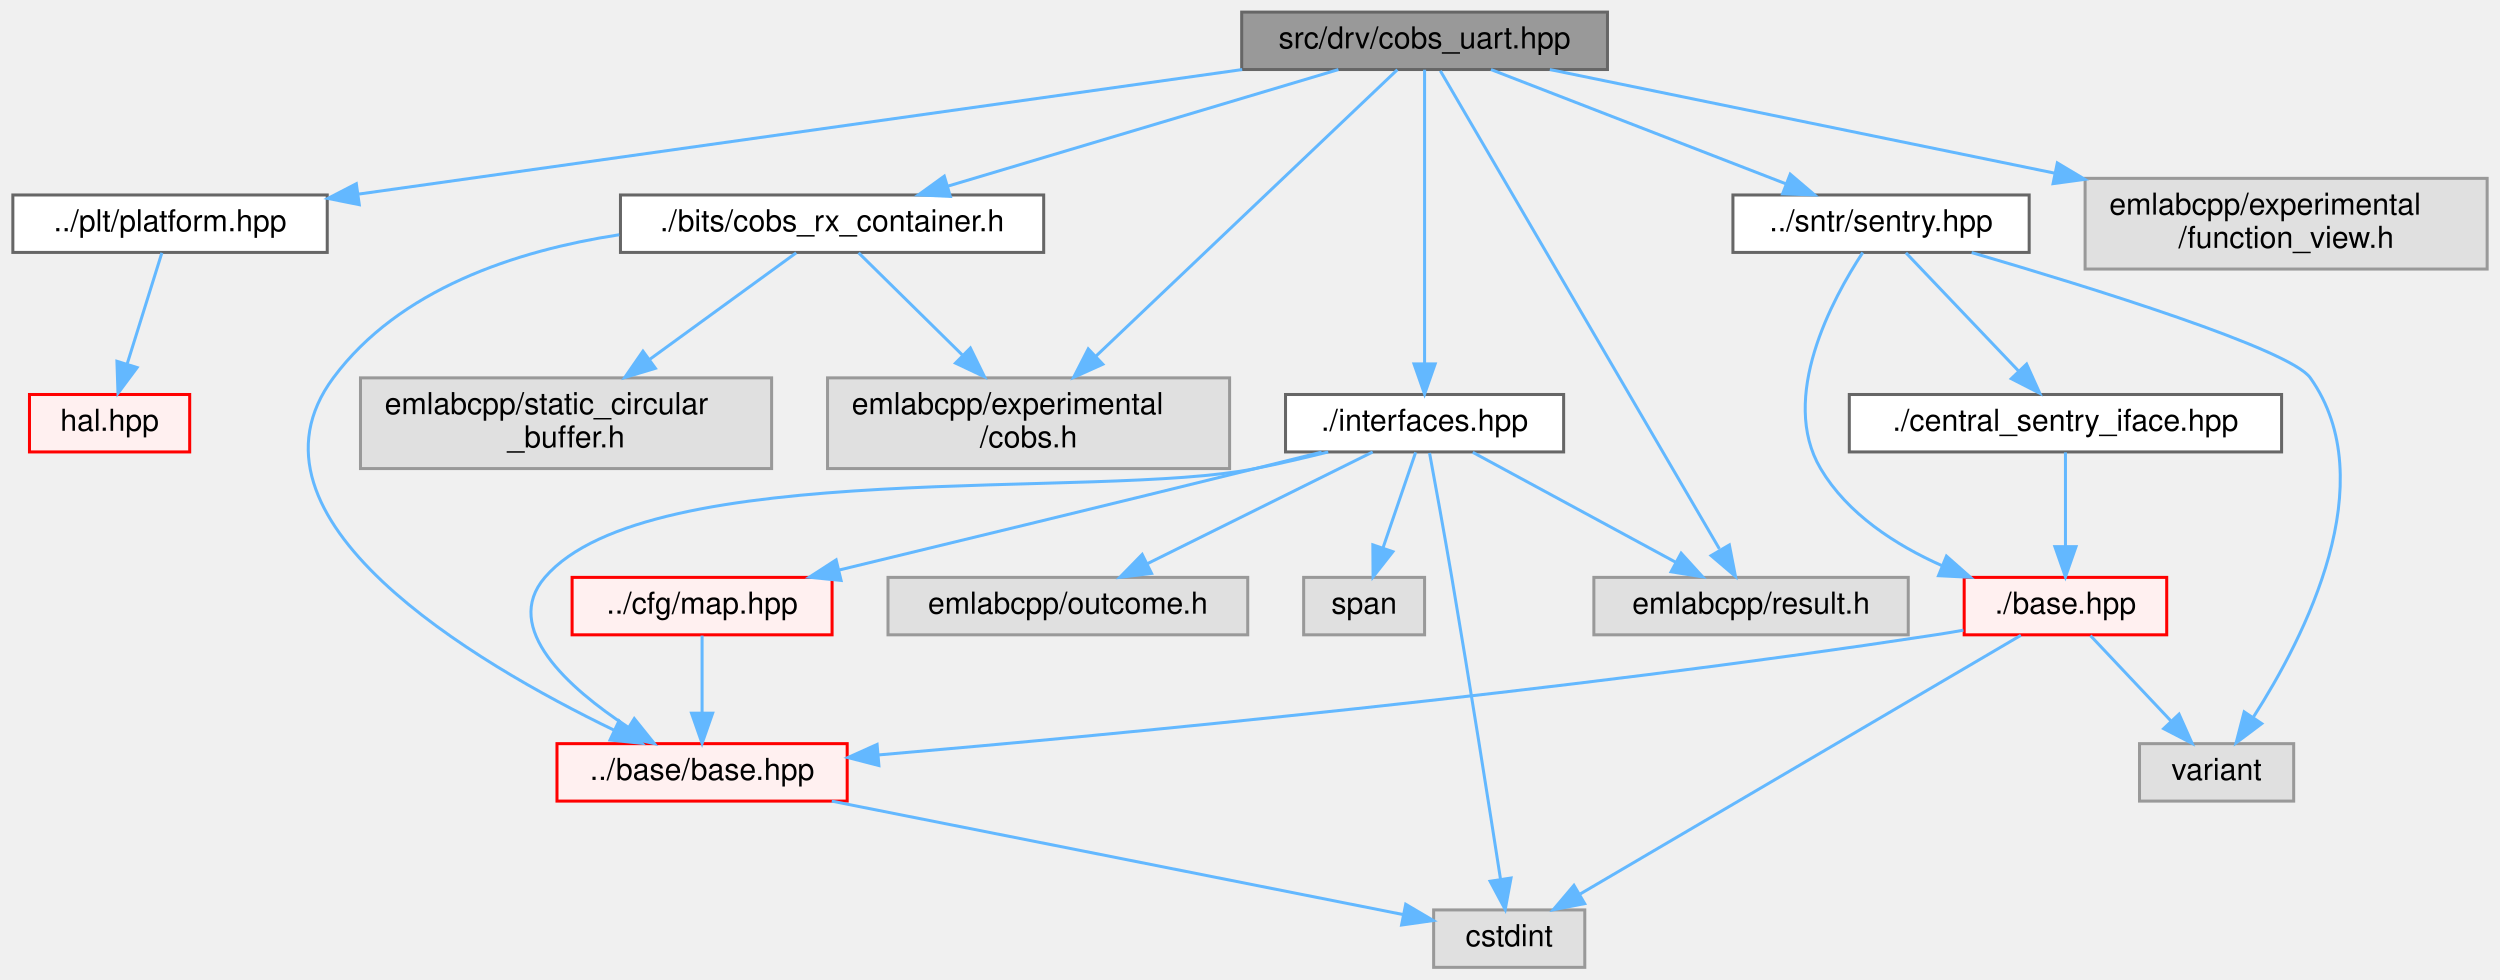
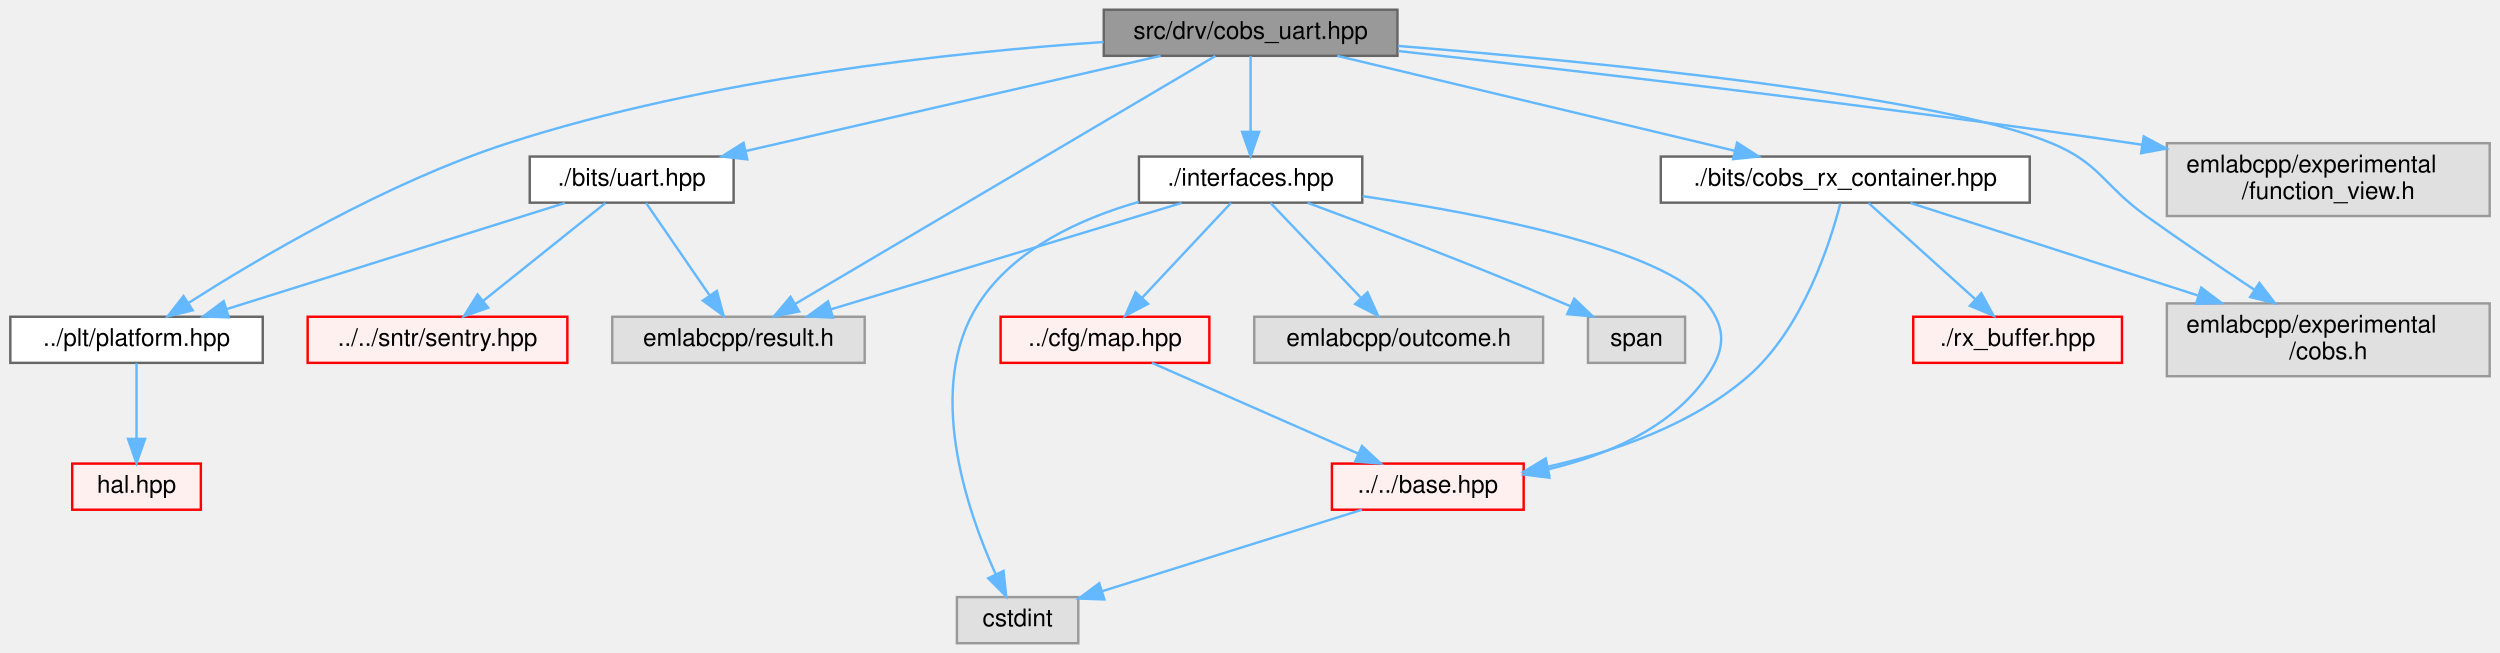
- <svg xmlns="http://www.w3.org/2000/svg" xmlns:xlink="http://www.w3.org/1999/xlink" width="827pt" height="324pt" viewBox="0.00 0.00 826.50 324.00">
-   <g id="graph0" class="graph" transform="scale(1 1) rotate(0) translate(4 320)">
+ <svg xmlns="http://www.w3.org/2000/svg" xmlns:xlink="http://www.w3.org/1999/xlink" width="1030pt" height="269pt" viewBox="0.00 0.00 1029.50 269.00">
+   <g id="graph0" class="graph" transform="scale(1 1) rotate(0) translate(4 265)">
    <g id="Node000001" class="node">
      <g id="a_Node000001">
        <a xlink:title=" ">
-           <polygon fill="#999999" stroke="#666666" points="527.5,-316 406.5,-316 406.5,-297 527.5,-297 527.5,-316" />
-           <text text-anchor="middle" x="467" y="-304" font-family="Helvetica,sans-Serif" font-size="10.00">src/drv/cobs_uart.hpp</text>
+           <polygon fill="#999999" stroke="#666666" points="571.5,-261 450.5,-261 450.5,-242 571.5,-242 571.5,-261" />
+           <text text-anchor="middle" x="511" y="-249" font-family="Helvetica,sans-Serif" font-size="10.00">src/drv/cobs_uart.hpp</text>
        </a>
      </g>
    </g>
    <g id="Node000002" class="node">
      <g id="a_Node000002">
        <a xlink:href="platform_8hpp.html" target="_top" xlink:title=" ">
-           <polygon fill="white" stroke="#666666" points="104,-255.5 0,-255.5 0,-236.5 104,-236.5 104,-255.5" />
-           <text text-anchor="middle" x="52" y="-243.5" font-family="Helvetica,sans-Serif" font-size="10.00">../plt/platform.hpp</text>
+           <polygon fill="white" stroke="#666666" points="104,-134.5 0,-134.5 0,-115.5 104,-115.5 104,-134.5" />
+           <text text-anchor="middle" x="52" y="-122.5" font-family="Helvetica,sans-Serif" font-size="10.00">../plt/platform.hpp</text>
        </a>
      </g>
    </g>
    <g id="edge1_Node000001_Node000002" class="edge">
      <g id="a_edge1_Node000001_Node000002">
        <a xlink:title=" ">
-           <path fill="none" stroke="#63b8ff" d="M406.66,-296.99C328.67,-286 193.54,-266.95 114.51,-255.81" />
-           <polygon fill="#63b8ff" stroke="#63b8ff" points="114.6,-252.29 104.21,-254.36 113.62,-259.22 114.6,-252.29" />
+           <path fill="none" stroke="#63b8ff" d="M450.41,-247.7C387.68,-243.43 287.48,-232.7 205,-206 155.08,-189.84 101.89,-158.37 73.24,-140.09" />
+           <polygon fill="#63b8ff" stroke="#63b8ff" points="75.14,-137.15 64.84,-134.65 71.34,-143.02 75.14,-137.15" />
        </a>
      </g>
    </g>
    <g id="Node000005" class="node">
      <g id="a_Node000005">
-         <a xlink:href="sentry_8hpp.html" target="_top" xlink:title=" ">
-           <polygon fill="white" stroke="#666666" points="667,-255.5 569,-255.5 569,-236.5 667,-236.5 667,-255.5" />
-           <text text-anchor="middle" x="618" y="-243.5" font-family="Helvetica,sans-Serif" font-size="10.00">../sntr/sentry.hpp</text>
+         <a xlink:href="cobs__rx__container_8hpp.html" target="_top" xlink:title=" ">
+           <polygon fill="white" stroke="#666666" points="832,-200.5 680,-200.5 680,-181.5 832,-181.5 832,-200.5" />
+           <text text-anchor="middle" x="756" y="-188.5" font-family="Helvetica,sans-Serif" font-size="10.00">./bits/cobs_rx_container.hpp</text>
        </a>
      </g>
    </g>
    <g id="edge3_Node000001_Node000005" class="edge">
      <g id="a_edge3_Node000001_Node000005">
        <a xlink:title=" ">
-           <path fill="none" stroke="#63b8ff" d="M488.96,-296.99C514.68,-287.03 557.48,-270.45 586.68,-259.13" />
-           <polygon fill="#63b8ff" stroke="#63b8ff" points="587.96,-262.39 596.02,-255.52 585.43,-255.87 587.96,-262.39" />
-         </a>
-       </g>
-     </g>
-     <g id="Node000016" class="node">
-       <g id="a_Node000016">
-         <a xlink:href="cobs__rx__container_8h.html" target="_top" xlink:title=" ">
-           <polygon fill="white" stroke="#666666" points="341,-255.5 201,-255.5 201,-236.5 341,-236.5 341,-255.5" />
-           <text text-anchor="middle" x="271" y="-243.5" font-family="Helvetica,sans-Serif" font-size="10.00">./bits/cobs_rx_container.h</text>
-         </a>
-       </g>
-     </g>
-     <g id="edge12_Node000001_Node000016" class="edge">
-       <g id="a_edge12_Node000001_Node000016">
-         <a xlink:title=" ">
-           <path fill="none" stroke="#63b8ff" d="M438.5,-296.99C404.39,-286.81 347.13,-269.72 309.21,-258.4" />
-           <polygon fill="#63b8ff" stroke="#63b8ff" points="310.12,-255.02 299.53,-255.52 308.12,-261.73 310.12,-255.02" />
-         </a>
-       </g>
-     </g>
-     <g id="Node000017" class="node">
-       <g id="a_Node000017">
-         <a xlink:title=" ">
-           <polygon fill="#e0e0e0" stroke="#999999" points="402.5,-195 269.5,-195 269.5,-165 402.5,-165 402.5,-195" />
-           <text text-anchor="start" x="277.5" y="-183" font-family="Helvetica,sans-Serif" font-size="10.00">emlabcpp/experimental</text>
-           <text text-anchor="middle" x="336" y="-172" font-family="Helvetica,sans-Serif" font-size="10.00">/cobs.h</text>
-         </a>
-       </g>
-     </g>
-     <g id="edge24_Node000001_Node000017" class="edge">
-       <g id="a_edge24_Node000001_Node000017">
-         <a xlink:title=" ">
-           <path fill="none" stroke="#63b8ff" d="M458,-296.94C437.62,-277.58 387.47,-229.92 358.21,-202.11" />
-           <polygon fill="#63b8ff" stroke="#63b8ff" points="360.56,-199.51 350.9,-195.16 355.74,-204.59 360.56,-199.51" />
-         </a>
-       </g>
-     </g>
-     <g id="Node000019" class="node">
-       <g id="a_Node000019">
+           <path fill="none" stroke="#63b8ff" d="M546.63,-241.99C589.9,-231.66 662.98,-214.21 710.34,-202.9" />
+           <polygon fill="#63b8ff" stroke="#63b8ff" points="711.42,-206.24 720.33,-200.52 709.79,-199.43 711.42,-206.24" />
+         </a>
+       </g>
+     </g>
+     <g id="Node000014" class="node">
+       <g id="a_Node000014">
+         <a xlink:title=" ">
+           <polygon fill="#e0e0e0" stroke="#999999" points="1021.5,-140 888.5,-140 888.5,-110 1021.5,-110 1021.5,-140" />
+           <text text-anchor="start" x="896.5" y="-128" font-family="Helvetica,sans-Serif" font-size="10.00">emlabcpp/experimental</text>
+           <text text-anchor="middle" x="955" y="-117" font-family="Helvetica,sans-Serif" font-size="10.00">/cobs.h</text>
+         </a>
+       </g>
+     </g>
+     <g id="edge20_Node000001_Node000014" class="edge">
+       <g id="a_edge20_Node000001_Node000014">
+         <a xlink:title=" ">
+           <path fill="none" stroke="#63b8ff" d="M571.7,-246.08C653.31,-239.5 793.64,-225.74 841,-206 861.19,-197.59 862.23,-188.74 880,-176 894.4,-165.68 910.73,-154.71 924.47,-145.68" />
+           <polygon fill="#63b8ff" stroke="#63b8ff" points="926.62,-148.46 933.07,-140.06 922.79,-142.6 926.62,-148.46" />
+         </a>
+       </g>
+     </g>
+     <g id="Node000015" class="node">
+       <g id="a_Node000015">
+         <a xlink:href="uart_8hpp.html" target="_top" xlink:title=" ">
+           <polygon fill="white" stroke="#666666" points="298,-200.5 214,-200.5 214,-181.5 298,-181.5 298,-200.5" />
+           <text text-anchor="middle" x="256" y="-188.5" font-family="Helvetica,sans-Serif" font-size="10.00">./bits/uart.hpp</text>
+         </a>
+       </g>
+     </g>
+     <g id="edge8_Node000001_Node000015" class="edge">
+       <g id="a_edge8_Node000001_Node000015">
+         <a xlink:title=" ">
+           <path fill="none" stroke="#63b8ff" d="M473.92,-241.99C428.69,-231.62 352.18,-214.07 302.9,-202.76" />
+           <polygon fill="#63b8ff" stroke="#63b8ff" points="303.65,-199.34 293.12,-200.52 302.09,-206.16 303.65,-199.34" />
+         </a>
+       </g>
+     </g>
+     <g id="Node000021" class="node">
+       <g id="a_Node000021">
+         <a xlink:title=" ">
+           <polygon fill="#e0e0e0" stroke="#999999" points="352,-134.5 248,-134.5 248,-115.5 352,-115.5 352,-134.5" />
+           <text text-anchor="middle" x="300" y="-122.5" font-family="Helvetica,sans-Serif" font-size="10.00">emlabcpp/result.h</text>
+         </a>
+       </g>
+     </g>
+     <g id="edge22_Node000001_Node000021" class="edge">
+       <g id="a_edge22_Node000001_Node000021">
+         <a xlink:title=" ">
+           <path fill="none" stroke="#63b8ff" d="M496.5,-241.94C460.59,-220.75 367.27,-165.69 323.42,-139.82" />
+           <polygon fill="#63b8ff" stroke="#63b8ff" points="325,-136.68 314.6,-134.62 321.44,-142.71 325,-136.68" />
+         </a>
+       </g>
+     </g>
+     <g id="Node000022" class="node">
+       <g id="a_Node000022">
        <a xlink:href="interfaces_8hpp.html" target="_top" xlink:title=" ">
-           <polygon fill="white" stroke="#666666" points="513,-189.5 421,-189.5 421,-170.5 513,-170.5 513,-189.5" />
-           <text text-anchor="middle" x="467" y="-177.5" font-family="Helvetica,sans-Serif" font-size="10.00">./interfaces.hpp</text>
-         </a>
-       </g>
-     </g>
-     <g id="edge16_Node000001_Node000019" class="edge">
-       <g id="a_edge16_Node000001_Node000019">
-         <a xlink:title=" ">
-           <path fill="none" stroke="#63b8ff" d="M467,-296.94C467,-277.04 467,-227.26 467,-199.85" />
-           <polygon fill="#63b8ff" stroke="#63b8ff" points="470.5,-199.62 467,-189.62 463.5,-199.62 470.5,-199.62" />
-         </a>
-       </g>
-     </g>
-     <g id="Node000028" class="node">
-       <g id="a_Node000028">
-         <a xlink:title=" ">
-           <polygon fill="#e0e0e0" stroke="#999999" points="627,-129 523,-129 523,-110 627,-110 627,-129" />
-           <text text-anchor="middle" x="575" y="-117" font-family="Helvetica,sans-Serif" font-size="10.00">emlabcpp/result.h</text>
-         </a>
-       </g>
-     </g>
-     <g id="edge26_Node000001_Node000028" class="edge">
-       <g id="a_edge26_Node000001_Node000028">
-         <a xlink:title=" ">
-           <path fill="none" stroke="#63b8ff" d="M472.21,-296.58C489,-267.82 541.9,-177.21 564.54,-138.41" />
-           <polygon fill="#63b8ff" stroke="#63b8ff" points="567.82,-139.73 569.84,-129.33 561.78,-136.2 567.82,-139.73" />
-         </a>
-       </g>
-     </g>
-     <g id="Node000030" class="node">
-       <g id="a_Node000030">
-         <a xlink:title=" ">
-           <polygon fill="#e0e0e0" stroke="#999999" points="818.5,-261 685.5,-261 685.5,-231 818.5,-231 818.5,-261" />
-           <text text-anchor="start" x="693.5" y="-249" font-family="Helvetica,sans-Serif" font-size="10.00">emlabcpp/experimental</text>
-           <text text-anchor="middle" x="752" y="-238" font-family="Helvetica,sans-Serif" font-size="10.00">/function_view.h</text>
-         </a>
-       </g>
-     </g>
-     <g id="edge25_Node000001_Node000030" class="edge">
-       <g id="a_edge25_Node000001_Node000030">
-         <a xlink:title=" ">
-           <path fill="none" stroke="#63b8ff" d="M508.44,-296.99C552.12,-288.03 621.88,-273.71 675.57,-262.69" />
-           <polygon fill="#63b8ff" stroke="#63b8ff" points="676.31,-266.11 685.4,-260.67 674.9,-259.25 676.31,-266.11" />
+           <polygon fill="white" stroke="#666666" points="557,-200.5 465,-200.5 465,-181.5 557,-181.5 557,-200.5" />
+           <text text-anchor="middle" x="511" y="-188.5" font-family="Helvetica,sans-Serif" font-size="10.00">./interfaces.hpp</text>
+         </a>
+       </g>
+     </g>
+     <g id="edge12_Node000001_Node000022" class="edge">
+       <g id="a_edge12_Node000001_Node000022">
+         <a xlink:title=" ">
+           <path fill="none" stroke="#63b8ff" d="M511,-241.87C511,-233.75 511,-221.31 511,-210.89" />
+           <polygon fill="#63b8ff" stroke="#63b8ff" points="514.5,-210.67 511,-200.67 507.5,-210.67 514.5,-210.67" />
+         </a>
+       </g>
+     </g>
+     <g id="Node000032" class="node">
+       <g id="a_Node000032">
+         <a xlink:title=" ">
+           <polygon fill="#e0e0e0" stroke="#999999" points="1021.5,-206 888.5,-206 888.5,-176 1021.5,-176 1021.5,-206" />
+           <text text-anchor="start" x="896.5" y="-194" font-family="Helvetica,sans-Serif" font-size="10.00">emlabcpp/experimental</text>
+           <text text-anchor="middle" x="955" y="-183" font-family="Helvetica,sans-Serif" font-size="10.00">/function_view.h</text>
+         </a>
+       </g>
+     </g>
+     <g id="edge21_Node000001_Node000032" class="edge">
+       <g id="a_edge21_Node000001_Node000032">
+         <a xlink:title=" ">
+           <path fill="none" stroke="#63b8ff" d="M571.82,-243.97C644.02,-236 768,-221.65 874,-206 875.46,-205.79 876.93,-205.56 878.41,-205.34" />
+           <polygon fill="#63b8ff" stroke="#63b8ff" points="878.96,-208.8 888.3,-203.8 877.88,-201.88 878.96,-208.8" />
        </a>
      </g>
    </g>
    <g id="Node000003" class="node">
      <g id="a_Node000003">
        <a xlink:href="hal_8hpp.html" target="_top" xlink:title=" ">
-           <polygon fill="#fff0f0" stroke="red" points="58.5,-189.5 5.5,-189.5 5.5,-170.5 58.5,-170.5 58.5,-189.5" />
-           <text text-anchor="middle" x="32" y="-177.5" font-family="Helvetica,sans-Serif" font-size="10.00">hal.hpp</text>
+           <polygon fill="#fff0f0" stroke="red" points="78.5,-74 25.5,-74 25.5,-55 78.5,-55 78.5,-74" />
+           <text text-anchor="middle" x="52" y="-62" font-family="Helvetica,sans-Serif" font-size="10.00">hal.hpp</text>
        </a>
      </g>
    </g>
    <g id="edge2_Node000002_Node000003" class="edge">
      <g id="a_edge2_Node000002_Node000003">
        <a xlink:title=" ">
-           <path fill="none" stroke="#63b8ff" d="M49.3,-236.37C46.37,-226.97 41.58,-211.67 37.79,-199.53" />
-           <polygon fill="#63b8ff" stroke="#63b8ff" points="41.11,-198.41 34.78,-189.91 34.43,-200.49 41.11,-198.41" />
+           <path fill="none" stroke="#63b8ff" d="M52,-115.37C52,-107.25 52,-94.81 52,-84.39" />
+           <polygon fill="#63b8ff" stroke="#63b8ff" points="55.5,-84.17 52,-74.17 48.5,-84.17 55.5,-84.17" />
        </a>
      </g>
    </g>
    <g id="Node000006" class="node">
      <g id="a_Node000006">
-         <a xlink:href="sntr_2base_8hpp.html" target="_top" xlink:title=" ">
-           <polygon fill="#fff0f0" stroke="red" points="712.5,-129 645.5,-129 645.5,-110 712.5,-110 712.5,-129" />
-           <text text-anchor="middle" x="679" y="-117" font-family="Helvetica,sans-Serif" font-size="10.00">./base.hpp</text>
+         <a xlink:href="base_8hpp.html" target="_top" xlink:title=" ">
+           <polygon fill="#fff0f0" stroke="red" points="623.5,-74 544.5,-74 544.5,-55 623.5,-55 623.5,-74" />
+           <text text-anchor="middle" x="584" y="-62" font-family="Helvetica,sans-Serif" font-size="10.00">../../base.hpp</text>
        </a>
      </g>
    </g>
    <g id="edge4_Node000005_Node000006" class="edge">
      <g id="a_edge4_Node000005_Node000006">
        <a xlink:title=" ">
-           <path fill="none" stroke="#63b8ff" d="M611.94,-236.46C601.88,-221.14 584.15,-188.41 598,-165 606.86,-150.02 622.76,-139.74 638.14,-132.88" />
-           <polygon fill="#63b8ff" stroke="#63b8ff" points="639.64,-136.04 647.58,-129.03 637,-129.56 639.64,-136.04" />
-         </a>
-       </g>
-     </g>
-     <g id="Node000014" class="node">
-       <g id="a_Node000014">
-         <a xlink:title=" ">
-           <polygon fill="#e0e0e0" stroke="#999999" points="754.5,-74 703.5,-74 703.5,-55 754.5,-55 754.5,-74" />
-           <text text-anchor="middle" x="729" y="-62" font-family="Helvetica,sans-Serif" font-size="10.00">variant</text>
-         </a>
-       </g>
-     </g>
-     <g id="edge11_Node000005_Node000014" class="edge">
-       <g id="a_edge11_Node000005_Node000014">
-         <a xlink:title=" ">
-           <path fill="none" stroke="#63b8ff" d="M647.98,-236.45C687.62,-224.84 753.3,-204.47 760,-195 784.39,-160.55 758.22,-109.37 741.21,-82.85" />
-           <polygon fill="#63b8ff" stroke="#63b8ff" points="743.93,-80.63 735.46,-74.27 738.12,-84.52 743.93,-80.63" />
-         </a>
-       </g>
-     </g>
-     <g id="Node000015" class="node">
-       <g id="a_Node000015">
-         <a xlink:href="central__sentry__iface_8hpp.html" target="_top" xlink:title=" ">
-           <polygon fill="white" stroke="#666666" points="750.5,-189.5 607.5,-189.5 607.5,-170.5 750.5,-170.5 750.5,-189.5" />
-           <text text-anchor="middle" x="679" y="-177.5" font-family="Helvetica,sans-Serif" font-size="10.00">./central_sentry_iface.hpp</text>
-         </a>
-       </g>
-     </g>
-     <g id="edge9_Node000005_Node000015" class="edge">
-       <g id="a_edge9_Node000005_Node000015">
-         <a xlink:title=" ">
-           <path fill="none" stroke="#63b8ff" d="M626.23,-236.37C635.72,-226.4 651.56,-209.79 663.41,-197.36" />
-           <polygon fill="#63b8ff" stroke="#63b8ff" points="666.15,-199.56 670.51,-189.91 661.08,-194.73 666.15,-199.56" />
-         </a>
-       </g>
-     </g>
-     <g id="Node000007" class="node">
-       <g id="a_Node000007">
-         <a xlink:href="base_2base_8hpp.html" target="_top" xlink:title=" ">
-           <polygon fill="#fff0f0" stroke="red" points="276,-74 180,-74 180,-55 276,-55 276,-74" />
-           <text text-anchor="middle" x="228" y="-62" font-family="Helvetica,sans-Serif" font-size="10.00">../base/base.hpp</text>
-         </a>
-       </g>
-     </g>
-     <g id="edge5_Node000006_Node000007" class="edge">
-       <g id="a_edge5_Node000006_Node000007">
-         <a xlink:title=" ">
-           <path fill="none" stroke="#63b8ff" d="M645.25,-111.54C642.13,-110.98 639.01,-110.46 636,-110 512.14,-91.04 365.92,-77.13 286.51,-70.28" />
-           <polygon fill="#63b8ff" stroke="#63b8ff" points="286.49,-66.76 276.22,-69.4 285.89,-73.74 286.49,-66.76" />
-         </a>
-       </g>
-     </g>
-     <g id="Node000009" class="node">
-       <g id="a_Node000009">
-         <a xlink:title=" ">
-           <polygon fill="#e0e0e0" stroke="#999999" points="520,-19 470,-19 470,0 520,0 520,-19" />
-           <text text-anchor="middle" x="495" y="-7" font-family="Helvetica,sans-Serif" font-size="10.00">cstdint</text>
-         </a>
-       </g>
-     </g>
-     <g id="edge7_Node000006_Node000009" class="edge">
-       <g id="a_edge7_Node000006_Node000009">
-         <a xlink:title=" ">
-           <path fill="none" stroke="#63b8ff" d="M664.25,-109.84C632.41,-91.16 557.01,-46.9 518.51,-24.3" />
-           <polygon fill="#63b8ff" stroke="#63b8ff" points="519.96,-21.09 509.56,-19.05 516.41,-27.13 519.96,-21.09" />
-         </a>
-       </g>
-     </g>
-     <g id="edge8_Node000006_Node000014" class="edge">
-       <g id="a_edge8_Node000006_Node000014">
-         <a xlink:title=" ">
-           <path fill="none" stroke="#63b8ff" d="M687.26,-109.75C694.46,-102.11 705.11,-90.82 713.85,-81.56" />
-           <polygon fill="#63b8ff" stroke="#63b8ff" points="716.58,-83.76 720.9,-74.09 711.49,-78.96 716.58,-83.76" />
-         </a>
-       </g>
-     </g>
-     <g id="edge6_Node000007_Node000009" class="edge">
-       <g id="a_edge6_Node000007_Node000009">
-         <a xlink:title=" ">
-           <path fill="none" stroke="#63b8ff" d="M270.9,-54.98C323.36,-44.57 411.17,-27.14 459.83,-17.48" />
-           <polygon fill="#63b8ff" stroke="#63b8ff" points="460.76,-20.87 469.89,-15.49 459.39,-14 460.76,-20.87" />
-         </a>
-       </g>
-     </g>
-     <g id="edge10_Node000015_Node000006" class="edge">
-       <g id="a_edge10_Node000015_Node000006">
-         <a xlink:title=" ">
-           <path fill="none" stroke="#63b8ff" d="M679,-170.37C679,-162.25 679,-149.81 679,-139.39" />
-           <polygon fill="#63b8ff" stroke="#63b8ff" points="682.5,-139.17 679,-129.17 675.5,-139.17 682.5,-139.17" />
-         </a>
-       </g>
-     </g>
-     <g id="edge13_Node000016_Node000007" class="edge">
-       <g id="a_edge13_Node000016_Node000007">
-         <a xlink:title=" ">
-           <path fill="none" stroke="#63b8ff" d="M200.59,-242.35C166.25,-237.06 127.76,-224.33 106,-195 71.55,-148.56 152.71,-100.8 198.83,-78.48" />
-           <polygon fill="#63b8ff" stroke="#63b8ff" points="200.53,-81.54 208.08,-74.11 197.54,-75.21 200.53,-81.54" />
-         </a>
-       </g>
-     </g>
-     <g id="edge14_Node000016_Node000017" class="edge">
-       <g id="a_edge14_Node000016_Node000017">
-         <a xlink:title=" ">
-           <path fill="none" stroke="#63b8ff" d="M279.77,-236.37C288.52,-227.75 302.33,-214.15 314.07,-202.59" />
-           <polygon fill="#63b8ff" stroke="#63b8ff" points="316.75,-204.87 321.42,-195.36 311.83,-199.88 316.75,-204.87" />
-         </a>
-       </g>
-     </g>
-     <g id="Node000018" class="node">
-       <g id="a_Node000018">
-         <a xlink:title=" ">
-           <polygon fill="#e0e0e0" stroke="#999999" points="251,-195 115,-195 115,-165 251,-165 251,-195" />
-           <text text-anchor="start" x="123" y="-183" font-family="Helvetica,sans-Serif" font-size="10.00">emlabcpp/static_circular</text>
-           <text text-anchor="middle" x="183" y="-172" font-family="Helvetica,sans-Serif" font-size="10.00">_buffer.h</text>
-         </a>
-       </g>
-     </g>
-     <g id="edge15_Node000016_Node000018" class="edge">
-       <g id="a_edge15_Node000016_Node000018">
-         <a xlink:title=" ">
-           <path fill="none" stroke="#63b8ff" d="M259.13,-236.37C246.75,-227.36 226.89,-212.92 210.57,-201.05" />
-           <polygon fill="#63b8ff" stroke="#63b8ff" points="212.55,-198.17 202.41,-195.12 208.44,-203.83 212.55,-198.17" />
-         </a>
-       </g>
-     </g>
-     <g id="edge17_Node000019_Node000007" class="edge">
-       <g id="a_edge17_Node000019_Node000007">
-         <a xlink:title=" ">
-           <path fill="none" stroke="#63b8ff" d="M435.13,-170.49C427.28,-168.54 418.86,-166.58 411,-165 359.21,-154.58 210.41,-169.09 176,-129 161.59,-112.22 183.78,-92.44 203.47,-79.47" />
-           <polygon fill="#63b8ff" stroke="#63b8ff" points="205.57,-82.29 212.21,-74.03 201.87,-76.35 205.57,-82.29" />
-         </a>
-       </g>
-     </g>
-     <g id="edge20_Node000019_Node000009" class="edge">
-       <g id="a_edge20_Node000019_Node000009">
-         <a xlink:title=" ">
-           <path fill="none" stroke="#63b8ff" d="M468.64,-170.16C470.49,-160.17 473.54,-143.43 476,-129 482.01,-93.7 488.51,-52.38 492.14,-29.04" />
-           <polygon fill="#63b8ff" stroke="#63b8ff" points="495.6,-29.55 493.67,-19.13 488.68,-28.48 495.6,-29.55" />
-         </a>
-       </g>
-     </g>
-     <g id="Node000020" class="node">
-       <g id="a_Node000020">
+           <path fill="none" stroke="#63b8ff" d="M753.97,-181.17C749.74,-164.79 738.49,-129.57 716,-110 692.95,-89.94 660.49,-78.84 633.54,-72.74" />
+           <polygon fill="#63b8ff" stroke="#63b8ff" points="634.01,-69.27 623.5,-70.64 632.57,-76.12 634.01,-69.27" />
+         </a>
+       </g>
+     </g>
+     <g id="Node000012" class="node">
+       <g id="a_Node000012">
+         <a xlink:href="rx__buffer_8hpp.html" target="_top" xlink:title=" ">
+           <polygon fill="#fff0f0" stroke="red" points="870,-134.5 784,-134.5 784,-115.5 870,-115.5 870,-134.5" />
+           <text text-anchor="middle" x="827" y="-122.5" font-family="Helvetica,sans-Serif" font-size="10.00">./rx_buffer.hpp</text>
+         </a>
+       </g>
+     </g>
+     <g id="edge6_Node000005_Node000012" class="edge">
+       <g id="a_edge6_Node000005_Node000012">
+         <a xlink:title=" ">
+           <path fill="none" stroke="#63b8ff" d="M765.58,-181.37C776.84,-171.21 795.76,-154.16 809.63,-141.65" />
+           <polygon fill="#63b8ff" stroke="#63b8ff" points="812.04,-144.2 817.12,-134.91 807.35,-139 812.04,-144.2" />
+         </a>
+       </g>
+     </g>
+     <g id="edge7_Node000005_Node000014" class="edge">
+       <g id="a_edge7_Node000005_Node000014">
+         <a xlink:title=" ">
+           <path fill="none" stroke="#63b8ff" d="M782.84,-181.37C813.03,-171.66 862.84,-155.64 901.14,-143.32" />
+           <polygon fill="#63b8ff" stroke="#63b8ff" points="902.66,-146.51 911.11,-140.12 900.52,-139.85 902.66,-146.51" />
+         </a>
+       </g>
+     </g>
+     <g id="Node000008" class="node">
+       <g id="a_Node000008">
+         <a xlink:title=" ">
+           <polygon fill="#e0e0e0" stroke="#999999" points="440,-19 390,-19 390,0 440,0 440,-19" />
+           <text text-anchor="middle" x="415" y="-7" font-family="Helvetica,sans-Serif" font-size="10.00">cstdint</text>
+         </a>
+       </g>
+     </g>
+     <g id="edge5_Node000006_Node000008" class="edge">
+       <g id="a_edge5_Node000006_Node000008">
+         <a xlink:title=" ">
+           <path fill="none" stroke="#63b8ff" d="M556.85,-54.98C527.8,-45.88 481.64,-31.4 449.91,-21.45" />
+           <polygon fill="#63b8ff" stroke="#63b8ff" points="450.74,-18.04 440.15,-18.39 448.65,-24.72 450.74,-18.04" />
+         </a>
+       </g>
+     </g>
+     <g id="edge9_Node000015_Node000002" class="edge">
+       <g id="a_edge9_Node000015_Node000002">
+         <a xlink:title=" ">
+           <path fill="none" stroke="#63b8ff" d="M228.49,-181.37C192.49,-170.08 129.29,-150.25 89.09,-137.64" />
+           <polygon fill="#63b8ff" stroke="#63b8ff" points="89.99,-134.25 79.4,-134.6 87.9,-140.93 89.99,-134.25" />
+         </a>
+       </g>
+     </g>
+     <g id="Node000016" class="node">
+       <g id="a_Node000016">
+         <a xlink:href="sentry_8hpp.html" target="_top" xlink:title=" ">
+           <polygon fill="#fff0f0" stroke="red" points="229.5,-134.5 122.5,-134.5 122.5,-115.5 229.5,-115.5 229.5,-134.5" />
+           <text text-anchor="middle" x="176" y="-122.5" font-family="Helvetica,sans-Serif" font-size="10.00">../../sntr/sentry.hpp</text>
+         </a>
+       </g>
+     </g>
+     <g id="edge10_Node000015_Node000016" class="edge">
+       <g id="a_edge10_Node000015_Node000016">
+         <a xlink:title=" ">
+           <path fill="none" stroke="#63b8ff" d="M245.21,-181.37C232.33,-171.06 210.56,-153.65 194.87,-141.09" />
+           <polygon fill="#63b8ff" stroke="#63b8ff" points="196.87,-138.21 186.87,-134.7 192.5,-143.68 196.87,-138.21" />
+         </a>
+       </g>
+     </g>
+     <g id="edge11_Node000015_Node000021" class="edge">
+       <g id="a_edge11_Node000015_Node000021">
+         <a xlink:title=" ">
+           <path fill="none" stroke="#63b8ff" d="M261.93,-181.37C268.59,-171.69 279.56,-155.74 288.01,-143.44" />
+           <polygon fill="#63b8ff" stroke="#63b8ff" points="291.1,-145.13 293.88,-134.91 285.33,-141.16 291.1,-145.13" />
+         </a>
+       </g>
+     </g>
+     <g id="edge13_Node000022_Node000006" class="edge">
+       <g id="a_edge13_Node000022_Node000006">
+         <a xlink:title=" ">
+           <path fill="none" stroke="#63b8ff" d="M557.14,-184.18C607.04,-176.82 681.81,-162.36 699,-140 707.13,-129.43 706.54,-121 699,-110 684.28,-88.52 657.59,-77.41 633.63,-71.66" />
+           <polygon fill="#63b8ff" stroke="#63b8ff" points="634.08,-68.18 623.57,-69.51 632.61,-75.02 634.08,-68.18" />
+         </a>
+       </g>
+     </g>
+     <g id="edge16_Node000022_Node000008" class="edge">
+       <g id="a_edge16_Node000022_Node000008">
+         <a xlink:title=" ">
+           <path fill="none" stroke="#63b8ff" d="M464.98,-181.83C440.96,-174.97 413.6,-162.51 399,-140 376.69,-105.61 393.92,-55.12 405.93,-28.49" />
+           <polygon fill="#63b8ff" stroke="#63b8ff" points="409.2,-29.77 410.34,-19.23 402.88,-26.76 409.2,-29.77" />
+         </a>
+       </g>
+     </g>
+     <g id="edge18_Node000022_Node000021" class="edge">
+       <g id="a_edge18_Node000022_Node000021">
+         <a xlink:title=" ">
+           <path fill="none" stroke="#63b8ff" d="M482.54,-181.37C445.24,-170.05 379.67,-150.16 338.1,-137.56" />
+           <polygon fill="#63b8ff" stroke="#63b8ff" points="338.93,-134.15 328.34,-134.6 336.9,-140.85 338.93,-134.15" />
+         </a>
+       </g>
+     </g>
+     <g id="Node000023" class="node">
+       <g id="a_Node000023">
        <a xlink:href="map_8hpp.html" target="_top" xlink:title=" ">
-           <polygon fill="#fff0f0" stroke="red" points="271,-129 185,-129 185,-110 271,-110 271,-129" />
-           <text text-anchor="middle" x="228" y="-117" font-family="Helvetica,sans-Serif" font-size="10.00">../cfg/map.hpp</text>
-         </a>
-       </g>
-     </g>
-     <g id="edge18_Node000019_Node000020" class="edge">
-       <g id="a_edge18_Node000019_Node000020">
-         <a xlink:title=" ">
-           <path fill="none" stroke="#63b8ff" d="M432.95,-170.45C425.71,-168.64 418.1,-166.75 411,-165 364.14,-153.44 310.47,-140.42 273.43,-131.46" />
-           <polygon fill="#63b8ff" stroke="#63b8ff" points="273.98,-127.99 263.44,-129.05 272.34,-134.8 273.98,-127.99" />
-         </a>
-       </g>
-     </g>
-     <g id="Node000027" class="node">
-       <g id="a_Node000027">
-         <a xlink:title=" ">
-           <polygon fill="#e0e0e0" stroke="#999999" points="408.5,-129 289.5,-129 289.5,-110 408.5,-110 408.5,-129" />
-           <text text-anchor="middle" x="349" y="-117" font-family="Helvetica,sans-Serif" font-size="10.00">emlabcpp/outcome.h</text>
-         </a>
-       </g>
-     </g>
-     <g id="edge21_Node000019_Node000027" class="edge">
-       <g id="a_edge21_Node000019_Node000027">
-         <a xlink:title=" ">
-           <path fill="none" stroke="#63b8ff" d="M449.84,-170.49C430.27,-160.79 398.03,-144.81 375.28,-133.53" />
-           <polygon fill="#63b8ff" stroke="#63b8ff" points="376.69,-130.32 366.18,-129.02 373.58,-136.59 376.69,-130.32" />
-         </a>
-       </g>
-     </g>
-     <g id="edge22_Node000019_Node000028" class="edge">
-       <g id="a_edge22_Node000019_Node000028">
-         <a xlink:title=" ">
-           <path fill="none" stroke="#63b8ff" d="M482.94,-170.37C500.64,-160.78 529.46,-145.17 550.14,-133.97" />
-           <polygon fill="#63b8ff" stroke="#63b8ff" points="551.87,-137.01 559,-129.17 548.54,-130.85 551.87,-137.01" />
-         </a>
-       </g>
-     </g>
-     <g id="Node000029" class="node">
-       <g id="a_Node000029">
-         <a xlink:title=" ">
-           <polygon fill="#e0e0e0" stroke="#999999" points="467,-129 427,-129 427,-110 467,-110 467,-129" />
-           <text text-anchor="middle" x="447" y="-117" font-family="Helvetica,sans-Serif" font-size="10.00">span</text>
-         </a>
-       </g>
-     </g>
-     <g id="edge23_Node000019_Node000029" class="edge">
-       <g id="a_edge23_Node000019_Node000029">
-         <a xlink:title=" ">
-           <path fill="none" stroke="#63b8ff" d="M464.05,-170.37C461.21,-162.07 456.84,-149.28 453.23,-138.72" />
-           <polygon fill="#63b8ff" stroke="#63b8ff" points="456.51,-137.5 449.96,-129.17 449.89,-139.76 456.51,-137.5" />
-         </a>
-       </g>
-     </g>
-     <g id="edge19_Node000020_Node000007" class="edge">
-       <g id="a_edge19_Node000020_Node000007">
-         <a xlink:title=" ">
-           <path fill="none" stroke="#63b8ff" d="M228,-109.75C228,-102.8 228,-92.85 228,-84.13" />
-           <polygon fill="#63b8ff" stroke="#63b8ff" points="231.5,-84.09 228,-74.09 224.5,-84.09 231.5,-84.09" />
+           <polygon fill="#fff0f0" stroke="red" points="494,-134.5 408,-134.5 408,-115.5 494,-115.5 494,-134.5" />
+           <text text-anchor="middle" x="451" y="-122.5" font-family="Helvetica,sans-Serif" font-size="10.00">../cfg/map.hpp</text>
+         </a>
+       </g>
+     </g>
+     <g id="edge14_Node000022_Node000023" class="edge">
+       <g id="a_edge14_Node000022_Node000023">
+         <a xlink:title=" ">
+           <path fill="none" stroke="#63b8ff" d="M502.91,-181.37C493.57,-171.4 477.99,-154.79 466.34,-142.36" />
+           <polygon fill="#63b8ff" stroke="#63b8ff" points="468.74,-139.81 459.35,-134.91 463.63,-144.59 468.74,-139.81" />
+         </a>
+       </g>
+     </g>
+     <g id="Node000030" class="node">
+       <g id="a_Node000030">
+         <a xlink:title=" ">
+           <polygon fill="#e0e0e0" stroke="#999999" points="631.5,-134.5 512.5,-134.5 512.5,-115.5 631.5,-115.5 631.5,-134.5" />
+           <text text-anchor="middle" x="572" y="-122.5" font-family="Helvetica,sans-Serif" font-size="10.00">emlabcpp/outcome.h</text>
+         </a>
+       </g>
+     </g>
+     <g id="edge17_Node000022_Node000030" class="edge">
+       <g id="a_edge17_Node000022_Node000030">
+         <a xlink:title=" ">
+           <path fill="none" stroke="#63b8ff" d="M519.23,-181.37C528.72,-171.4 544.56,-154.79 556.41,-142.36" />
+           <polygon fill="#63b8ff" stroke="#63b8ff" points="559.15,-144.56 563.51,-134.91 554.08,-139.73 559.15,-144.56" />
+         </a>
+       </g>
+     </g>
+     <g id="Node000031" class="node">
+       <g id="a_Node000031">
+         <a xlink:title=" ">
+           <polygon fill="#e0e0e0" stroke="#999999" points="690,-134.5 650,-134.5 650,-115.5 690,-115.5 690,-134.5" />
+           <text text-anchor="middle" x="670" y="-122.5" font-family="Helvetica,sans-Serif" font-size="10.00">span</text>
+         </a>
+       </g>
+     </g>
+     <g id="edge19_Node000022_Node000031" class="edge">
+       <g id="a_edge19_Node000022_Node000031">
+         <a xlink:title=" ">
+           <path fill="none" stroke="#63b8ff" d="M534.49,-181.43C560.49,-171.83 603.55,-155.55 640,-140 640.86,-139.63 641.72,-139.26 642.6,-138.88" />
+           <polygon fill="#63b8ff" stroke="#63b8ff" points="644.33,-141.94 652,-134.64 641.45,-135.56 644.33,-141.94" />
+         </a>
+       </g>
+     </g>
+     <g id="edge15_Node000023_Node000006" class="edge">
+       <g id="a_edge15_Node000023_Node000006">
+         <a xlink:title=" ">
+           <path fill="none" stroke="#63b8ff" d="M470.34,-115.49C492.7,-105.66 529.71,-89.38 555.4,-78.08" />
+           <polygon fill="#63b8ff" stroke="#63b8ff" points="556.89,-81.25 564.64,-74.02 554.07,-74.84 556.89,-81.25" />
        </a>
      </g>
    </g>
  </g>
</svg>
